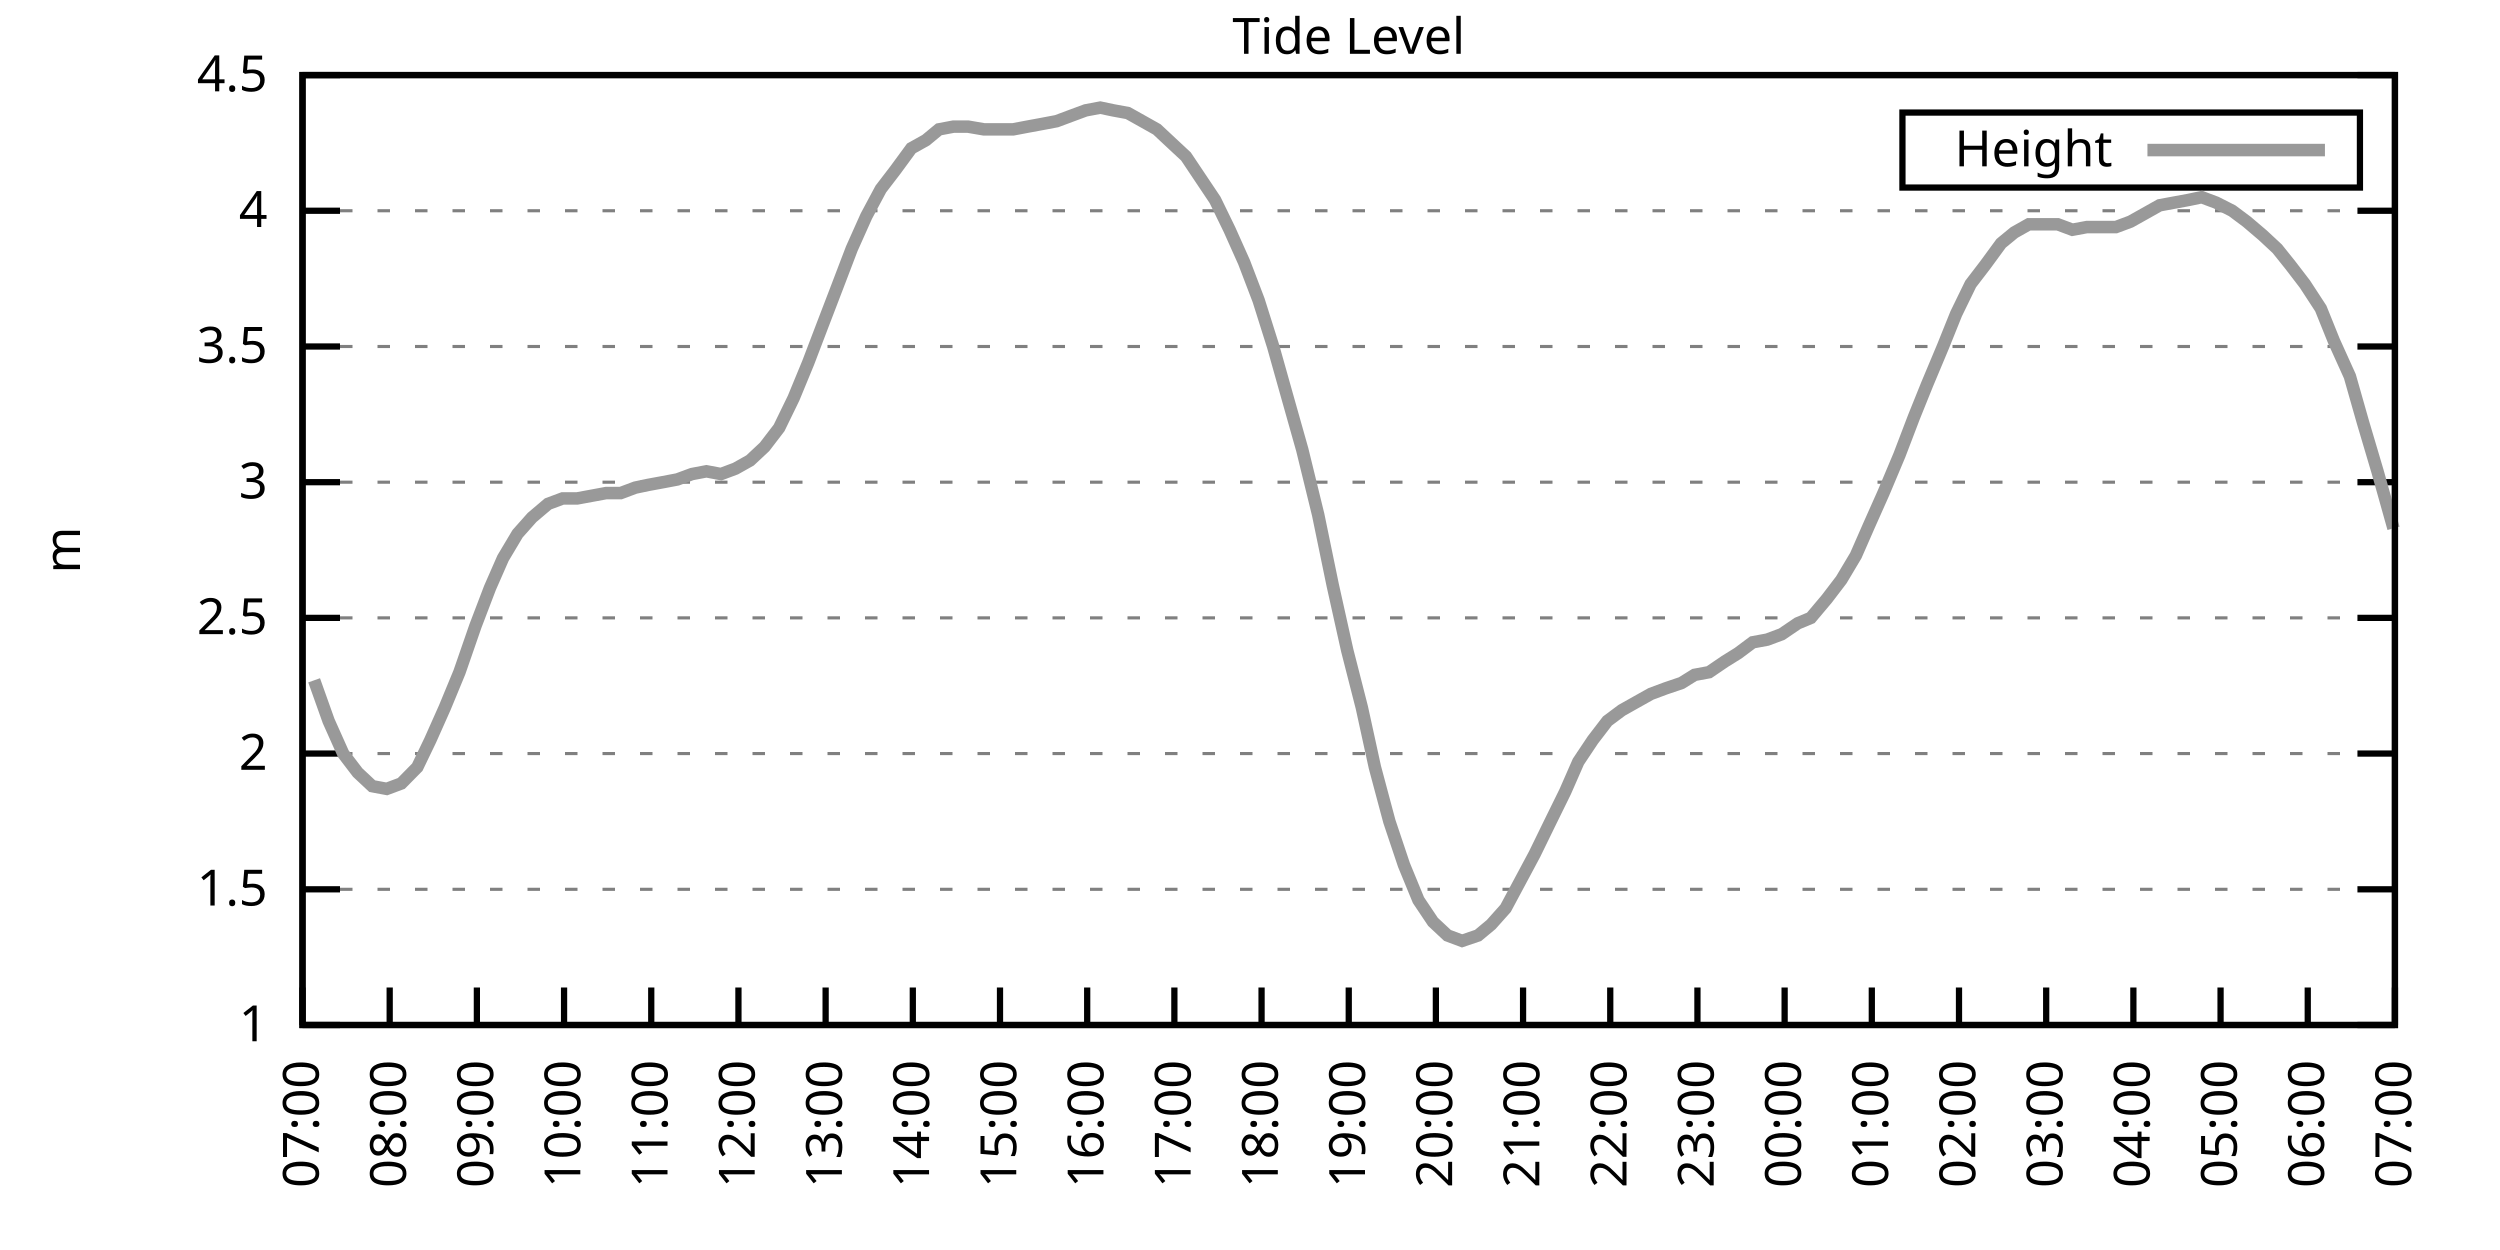
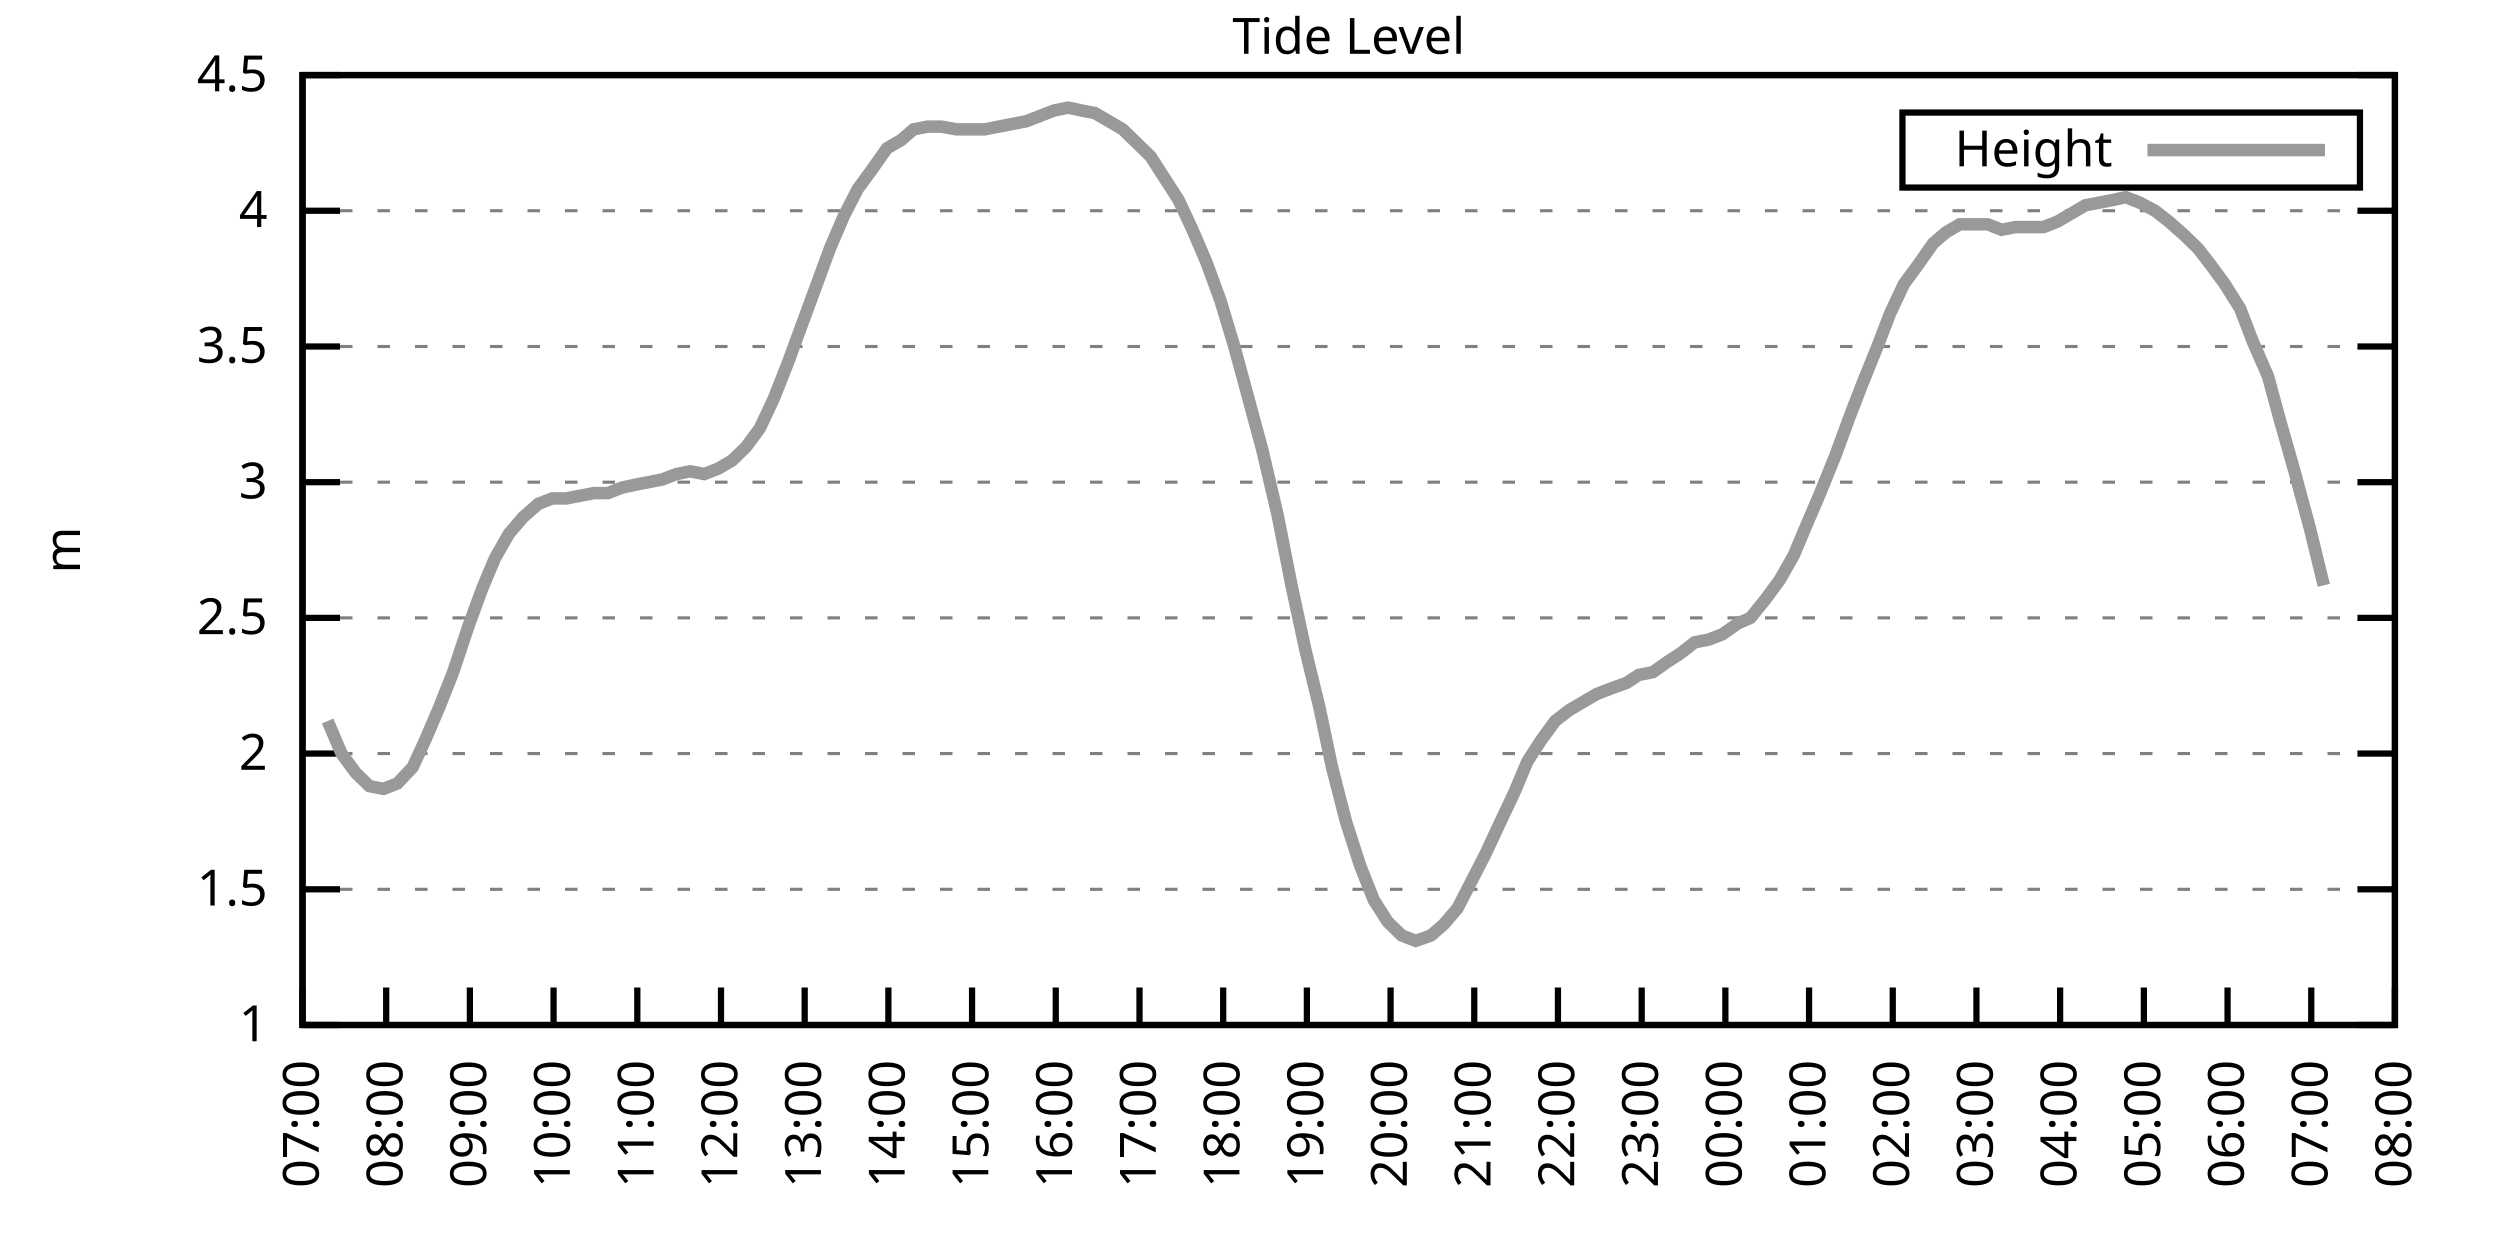
<svg xmlns="http://www.w3.org/2000/svg" xmlns:xlink="http://www.w3.org/1999/xlink" width="400" height="200" viewBox="0 0 400 200">
  <g id="gnuplot_canvas">
    <rect x="0" y="0" width="400" height="200" fill="none" />
    <defs>
      <circle id="gpDot" r="0.5" stroke-width="0.5" stroke="currentColor" />
      <path id="gpPt0" stroke-width="0.333" stroke="currentColor" d="M-1,0 h2 M0,-1 v2" />
      <path id="gpPt1" stroke-width="0.333" stroke="currentColor" d="M-1,-1 L1,1 M1,-1 L-1,1" />
      <path id="gpPt2" stroke-width="0.333" stroke="currentColor" d="M-1,0 L1,0 M0,-1 L0,1 M-1,-1 L1,1 M-1,1 L1,-1" />
      <rect id="gpPt3" stroke-width="0.333" stroke="currentColor" x="-1" y="-1" width="2" height="2" />
      <rect id="gpPt4" stroke-width="0.333" stroke="currentColor" fill="currentColor" x="-1" y="-1" width="2" height="2" />
      <circle id="gpPt5" stroke-width="0.333" stroke="currentColor" cx="0" cy="0" r="1" />
      <use xlink:href="#gpPt5" id="gpPt6" fill="currentColor" stroke="none" />
      <path id="gpPt7" stroke-width="0.333" stroke="currentColor" d="M0,-1.33 L-1.33,0.67 L1.33,0.67 z" />
      <use xlink:href="#gpPt7" id="gpPt8" fill="currentColor" stroke="none" />
      <use xlink:href="#gpPt7" id="gpPt9" stroke="currentColor" transform="rotate(180)" />
      <use xlink:href="#gpPt9" id="gpPt10" fill="currentColor" stroke="none" />
      <use xlink:href="#gpPt3" id="gpPt11" stroke="currentColor" transform="rotate(45)" />
      <use xlink:href="#gpPt11" id="gpPt12" fill="currentColor" stroke="none" />
      <path id="gpPt13" stroke-width="0.333" stroke="currentColor" d="M0,1.330 L1.265,0.411 L0.782,-1.067 L-0.782,-1.076 L-1.265,0.411 z" />
      <use xlink:href="#gpPt13" id="gpPt14" fill="currentColor" stroke="none" />
      <filter id="textbox" filterUnits="objectBoundingBox" x="0" y="0" height="1" width="1">
        <feFlood flood-color="white" flood-opacity="1" result="bgnd" />
        <feComposite in="SourceGraphic" in2="bgnd" operator="atop" />
      </filter>
      <filter id="greybox" filterUnits="objectBoundingBox" x="0" y="0" height="1" width="1">
        <feFlood flood-color="lightgrey" flood-opacity="1" result="grey" />
        <feComposite in="SourceGraphic" in2="grey" operator="atop" />
      </filter>
    </defs>
    <g fill="none" color="white" stroke="currentColor" stroke-width="1.00" stroke-linecap="butt" stroke-linejoin="miter">
</g>
    <g fill="none" color="black" stroke="currentColor" stroke-width="1.00" stroke-linecap="butt" stroke-linejoin="miter">
      <g stroke="none" shape-rendering="crispEdges">
        <polygon fill="rgb(255, 255, 255)" points="48.40,164.00 383.18,164.00 383.18,12.02 48.40,12.02 " />
      </g>
    </g>
    <g fill="none" color="black" stroke="currentColor" stroke-width="1.00" stroke-linecap="butt" stroke-linejoin="miter">
</g>
    <g fill="none" color="black" stroke="black" stroke-width="0.50" stroke-linecap="butt" stroke-linejoin="miter">
</g>
    <g fill="none" color="gray" stroke="currentColor" stroke-width="0.50" stroke-linecap="butt" stroke-linejoin="miter">
      <path stroke="gray" stroke-dasharray="2,4" class="gridline" d="M48.40,164.00 L383.19,164.00  " />
    </g>
    <g fill="none" color="gray" stroke="gray" stroke-width="1.00" stroke-linecap="butt" stroke-linejoin="miter">
</g>
    <g fill="none" color="black" stroke="currentColor" stroke-width="1.00" stroke-linecap="butt" stroke-linejoin="miter">
      <path stroke="black" d="M48.40,164.00 L54.40,164.00 M383.19,164.00 L377.19,164.00  " />
      <g transform="translate(42.80,166.60)" stroke="none" fill="black" font-family="Sans" font-size="8.00" text-anchor="end">
        <text>
          <tspan font-family="Sans"> 1</tspan>
        </text>
      </g>
    </g>
    <g fill="none" color="black" stroke="currentColor" stroke-width="1.00" stroke-linecap="butt" stroke-linejoin="miter">
</g>
    <g fill="none" color="black" stroke="black" stroke-width="0.50" stroke-linecap="butt" stroke-linejoin="miter">
</g>
    <g fill="none" color="gray" stroke="currentColor" stroke-width="0.50" stroke-linecap="butt" stroke-linejoin="miter">
      <path stroke="gray" stroke-dasharray="2,4" class="gridline" d="M48.40,142.29 L383.19,142.29  " />
    </g>
    <g fill="none" color="gray" stroke="gray" stroke-width="1.00" stroke-linecap="butt" stroke-linejoin="miter">
</g>
    <g fill="none" color="black" stroke="currentColor" stroke-width="1.00" stroke-linecap="butt" stroke-linejoin="miter">
      <path stroke="black" d="M48.40,142.29 L54.40,142.29 M383.19,142.29 L377.19,142.29  " />
      <g transform="translate(42.80,144.89)" stroke="none" fill="black" font-family="Sans" font-size="8.00" text-anchor="end">
        <text>
          <tspan font-family="Sans"> 1.5</tspan>
        </text>
      </g>
    </g>
    <g fill="none" color="black" stroke="currentColor" stroke-width="1.00" stroke-linecap="butt" stroke-linejoin="miter">
</g>
    <g fill="none" color="black" stroke="black" stroke-width="0.50" stroke-linecap="butt" stroke-linejoin="miter">
</g>
    <g fill="none" color="gray" stroke="currentColor" stroke-width="0.50" stroke-linecap="butt" stroke-linejoin="miter">
      <path stroke="gray" stroke-dasharray="2,4" class="gridline" d="M48.40,120.57 L383.19,120.57  " />
    </g>
    <g fill="none" color="gray" stroke="gray" stroke-width="1.00" stroke-linecap="butt" stroke-linejoin="miter">
</g>
    <g fill="none" color="black" stroke="currentColor" stroke-width="1.00" stroke-linecap="butt" stroke-linejoin="miter">
      <path stroke="black" d="M48.40,120.57 L54.40,120.57 M383.19,120.57 L377.19,120.57  " />
      <g transform="translate(42.80,123.17)" stroke="none" fill="black" font-family="Sans" font-size="8.00" text-anchor="end">
        <text>
          <tspan font-family="Sans"> 2</tspan>
        </text>
      </g>
    </g>
    <g fill="none" color="black" stroke="currentColor" stroke-width="1.00" stroke-linecap="butt" stroke-linejoin="miter">
</g>
    <g fill="none" color="black" stroke="black" stroke-width="0.50" stroke-linecap="butt" stroke-linejoin="miter">
</g>
    <g fill="none" color="gray" stroke="currentColor" stroke-width="0.50" stroke-linecap="butt" stroke-linejoin="miter">
      <path stroke="gray" stroke-dasharray="2,4" class="gridline" d="M48.40,98.86 L383.19,98.86  " />
    </g>
    <g fill="none" color="gray" stroke="gray" stroke-width="1.00" stroke-linecap="butt" stroke-linejoin="miter">
</g>
    <g fill="none" color="black" stroke="currentColor" stroke-width="1.00" stroke-linecap="butt" stroke-linejoin="miter">
      <path stroke="black" d="M48.40,98.86 L54.40,98.86 M383.19,98.86 L377.19,98.86  " />
      <g transform="translate(42.80,101.46)" stroke="none" fill="black" font-family="Sans" font-size="8.00" text-anchor="end">
        <text>
          <tspan font-family="Sans"> 2.5</tspan>
        </text>
      </g>
    </g>
    <g fill="none" color="black" stroke="currentColor" stroke-width="1.00" stroke-linecap="butt" stroke-linejoin="miter">
</g>
    <g fill="none" color="black" stroke="black" stroke-width="0.50" stroke-linecap="butt" stroke-linejoin="miter">
</g>
    <g fill="none" color="gray" stroke="currentColor" stroke-width="0.50" stroke-linecap="butt" stroke-linejoin="miter">
      <path stroke="gray" stroke-dasharray="2,4" class="gridline" d="M48.40,77.15 L383.19,77.15  " />
    </g>
    <g fill="none" color="gray" stroke="gray" stroke-width="1.00" stroke-linecap="butt" stroke-linejoin="miter">
</g>
    <g fill="none" color="black" stroke="currentColor" stroke-width="1.00" stroke-linecap="butt" stroke-linejoin="miter">
      <path stroke="black" d="M48.40,77.15 L54.40,77.15 M383.19,77.15 L377.19,77.15  " />
      <g transform="translate(42.80,79.75)" stroke="none" fill="black" font-family="Sans" font-size="8.00" text-anchor="end">
        <text>
          <tspan font-family="Sans"> 3</tspan>
        </text>
      </g>
    </g>
    <g fill="none" color="black" stroke="currentColor" stroke-width="1.00" stroke-linecap="butt" stroke-linejoin="miter">
</g>
    <g fill="none" color="black" stroke="black" stroke-width="0.50" stroke-linecap="butt" stroke-linejoin="miter">
</g>
    <g fill="none" color="gray" stroke="currentColor" stroke-width="0.50" stroke-linecap="butt" stroke-linejoin="miter">
      <path stroke="gray" stroke-dasharray="2,4" class="gridline" d="M48.40,55.44 L383.19,55.44  " />
    </g>
    <g fill="none" color="gray" stroke="gray" stroke-width="1.00" stroke-linecap="butt" stroke-linejoin="miter">
</g>
    <g fill="none" color="black" stroke="currentColor" stroke-width="1.00" stroke-linecap="butt" stroke-linejoin="miter">
      <path stroke="black" d="M48.40,55.44 L54.40,55.44 M383.19,55.44 L377.19,55.44  " />
      <g transform="translate(42.80,58.04)" stroke="none" fill="black" font-family="Sans" font-size="8.00" text-anchor="end">
        <text>
          <tspan font-family="Sans"> 3.5</tspan>
        </text>
      </g>
    </g>
    <g fill="none" color="black" stroke="currentColor" stroke-width="1.00" stroke-linecap="butt" stroke-linejoin="miter">
</g>
    <g fill="none" color="black" stroke="black" stroke-width="0.50" stroke-linecap="butt" stroke-linejoin="miter">
</g>
    <g fill="none" color="gray" stroke="currentColor" stroke-width="0.50" stroke-linecap="butt" stroke-linejoin="miter">
      <path stroke="gray" stroke-dasharray="2,4" class="gridline" d="M48.40,33.72 L383.19,33.72  " />
    </g>
    <g fill="none" color="gray" stroke="gray" stroke-width="1.00" stroke-linecap="butt" stroke-linejoin="miter">
</g>
    <g fill="none" color="black" stroke="currentColor" stroke-width="1.00" stroke-linecap="butt" stroke-linejoin="miter">
      <path stroke="black" d="M48.40,33.72 L54.40,33.72 M383.19,33.72 L377.19,33.72  " />
      <g transform="translate(42.80,36.32)" stroke="none" fill="black" font-family="Sans" font-size="8.00" text-anchor="end">
        <text>
          <tspan font-family="Sans"> 4</tspan>
        </text>
      </g>
    </g>
    <g fill="none" color="black" stroke="currentColor" stroke-width="1.00" stroke-linecap="butt" stroke-linejoin="miter">
</g>
    <g fill="none" color="black" stroke="black" stroke-width="0.50" stroke-linecap="butt" stroke-linejoin="miter">
</g>
    <g fill="none" color="gray" stroke="currentColor" stroke-width="0.50" stroke-linecap="butt" stroke-linejoin="miter">
      <path stroke="gray" stroke-dasharray="2,4" class="gridline" d="M48.40,12.01 L383.19,12.01  " />
    </g>
    <g fill="none" color="gray" stroke="gray" stroke-width="1.00" stroke-linecap="butt" stroke-linejoin="miter">
</g>
    <g fill="none" color="black" stroke="currentColor" stroke-width="1.00" stroke-linecap="butt" stroke-linejoin="miter">
      <path stroke="black" d="M48.40,12.01 L54.40,12.01 M383.19,12.01 L377.19,12.01  " />
      <g transform="translate(42.80,14.61)" stroke="none" fill="black" font-family="Sans" font-size="8.00" text-anchor="end">
        <text>
          <tspan font-family="Sans"> 4.5</tspan>
        </text>
      </g>
    </g>
    <g fill="none" color="black" stroke="currentColor" stroke-width="1.00" stroke-linecap="butt" stroke-linejoin="miter">
      <path stroke="black" d="M48.40,164.00 L48.40,158.00  " />
      <g transform="translate(51.00,169.60) rotate(270.00)" stroke="none" fill="black" font-family="Sans" font-size="8.00" text-anchor="end">
        <text>
          <tspan font-family="Sans">07:00</tspan>
        </text>
      </g>
    </g>
    <g fill="none" color="black" stroke="currentColor" stroke-width="1.00" stroke-linecap="butt" stroke-linejoin="miter">
-       <path stroke="black" d="M62.35,164.00 L62.35,158.00  " />
-       <g transform="translate(64.95,169.60) rotate(270.00)" stroke="none" fill="black" font-family="Sans" font-size="8.00" text-anchor="end">
+       <path stroke="black" d="M61.79,164.00 L61.79,158.00  " />
+       <g transform="translate(64.39,169.60) rotate(270.00)" stroke="none" fill="black" font-family="Sans" font-size="8.00" text-anchor="end">
        <text>
          <tspan font-family="Sans">08:00</tspan>
        </text>
      </g>
    </g>
    <g fill="none" color="black" stroke="currentColor" stroke-width="1.00" stroke-linecap="butt" stroke-linejoin="miter">
-       <path stroke="black" d="M76.30,164.00 L76.30,158.00  " />
-       <g transform="translate(78.90,169.60) rotate(270.00)" stroke="none" fill="black" font-family="Sans" font-size="8.00" text-anchor="end">
+       <path stroke="black" d="M75.18,164.00 L75.18,158.00  " />
+       <g transform="translate(77.78,169.60) rotate(270.00)" stroke="none" fill="black" font-family="Sans" font-size="8.00" text-anchor="end">
        <text>
          <tspan font-family="Sans">09:00</tspan>
        </text>
      </g>
    </g>
    <g fill="none" color="black" stroke="currentColor" stroke-width="1.00" stroke-linecap="butt" stroke-linejoin="miter">
-       <path stroke="black" d="M90.25,164.00 L90.25,158.00  " />
-       <g transform="translate(92.85,169.60) rotate(270.00)" stroke="none" fill="black" font-family="Sans" font-size="8.00" text-anchor="end">
+       <path stroke="black" d="M88.57,164.00 L88.57,158.00  " />
+       <g transform="translate(91.17,169.60) rotate(270.00)" stroke="none" fill="black" font-family="Sans" font-size="8.00" text-anchor="end">
        <text>
          <tspan font-family="Sans">10:00</tspan>
        </text>
      </g>
    </g>
    <g fill="none" color="black" stroke="currentColor" stroke-width="1.00" stroke-linecap="butt" stroke-linejoin="miter">
-       <path stroke="black" d="M104.20,164.00 L104.20,158.00  " />
-       <g transform="translate(106.80,169.60) rotate(270.00)" stroke="none" fill="black" font-family="Sans" font-size="8.00" text-anchor="end">
+       <path stroke="black" d="M101.97,164.00 L101.97,158.00  " />
+       <g transform="translate(104.57,169.60) rotate(270.00)" stroke="none" fill="black" font-family="Sans" font-size="8.00" text-anchor="end">
        <text>
          <tspan font-family="Sans">11:00</tspan>
        </text>
      </g>
    </g>
    <g fill="none" color="black" stroke="currentColor" stroke-width="1.00" stroke-linecap="butt" stroke-linejoin="miter">
-       <path stroke="black" d="M118.15,164.00 L118.15,158.00  " />
-       <g transform="translate(120.75,169.60) rotate(270.00)" stroke="none" fill="black" font-family="Sans" font-size="8.00" text-anchor="end">
+       <path stroke="black" d="M115.36,164.00 L115.36,158.00  " />
+       <g transform="translate(117.96,169.60) rotate(270.00)" stroke="none" fill="black" font-family="Sans" font-size="8.00" text-anchor="end">
        <text>
          <tspan font-family="Sans">12:00</tspan>
        </text>
      </g>
    </g>
    <g fill="none" color="black" stroke="currentColor" stroke-width="1.00" stroke-linecap="butt" stroke-linejoin="miter">
-       <path stroke="black" d="M132.10,164.00 L132.10,158.00  " />
-       <g transform="translate(134.70,169.60) rotate(270.00)" stroke="none" fill="black" font-family="Sans" font-size="8.00" text-anchor="end">
+       <path stroke="black" d="M128.75,164.00 L128.75,158.00  " />
+       <g transform="translate(131.35,169.60) rotate(270.00)" stroke="none" fill="black" font-family="Sans" font-size="8.00" text-anchor="end">
        <text>
          <tspan font-family="Sans">13:00</tspan>
        </text>
      </g>
    </g>
    <g fill="none" color="black" stroke="currentColor" stroke-width="1.00" stroke-linecap="butt" stroke-linejoin="miter">
-       <path stroke="black" d="M146.05,164.00 L146.05,158.00  " />
-       <g transform="translate(148.65,169.60) rotate(270.00)" stroke="none" fill="black" font-family="Sans" font-size="8.00" text-anchor="end">
+       <path stroke="black" d="M142.14,164.00 L142.14,158.00  " />
+       <g transform="translate(144.74,169.60) rotate(270.00)" stroke="none" fill="black" font-family="Sans" font-size="8.00" text-anchor="end">
        <text>
          <tspan font-family="Sans">14:00</tspan>
        </text>
      </g>
    </g>
    <g fill="none" color="black" stroke="currentColor" stroke-width="1.00" stroke-linecap="butt" stroke-linejoin="miter">
-       <path stroke="black" d="M160.00,164.00 L160.00,158.00  " />
-       <g transform="translate(162.60,169.60) rotate(270.00)" stroke="none" fill="black" font-family="Sans" font-size="8.00" text-anchor="end">
+       <path stroke="black" d="M155.53,164.00 L155.53,158.00  " />
+       <g transform="translate(158.13,169.60) rotate(270.00)" stroke="none" fill="black" font-family="Sans" font-size="8.00" text-anchor="end">
        <text>
          <tspan font-family="Sans">15:00</tspan>
        </text>
      </g>
    </g>
    <g fill="none" color="black" stroke="currentColor" stroke-width="1.00" stroke-linecap="butt" stroke-linejoin="miter">
-       <path stroke="black" d="M173.95,164.00 L173.95,158.00  " />
-       <g transform="translate(176.55,169.60) rotate(270.00)" stroke="none" fill="black" font-family="Sans" font-size="8.00" text-anchor="end">
+       <path stroke="black" d="M168.92,164.00 L168.92,158.00  " />
+       <g transform="translate(171.52,169.60) rotate(270.00)" stroke="none" fill="black" font-family="Sans" font-size="8.00" text-anchor="end">
        <text>
          <tspan font-family="Sans">16:00</tspan>
        </text>
      </g>
    </g>
    <g fill="none" color="black" stroke="currentColor" stroke-width="1.00" stroke-linecap="butt" stroke-linejoin="miter">
-       <path stroke="black" d="M187.90,164.00 L187.90,158.00  " />
-       <g transform="translate(190.50,169.60) rotate(270.00)" stroke="none" fill="black" font-family="Sans" font-size="8.00" text-anchor="end">
+       <path stroke="black" d="M182.32,164.00 L182.32,158.00  " />
+       <g transform="translate(184.92,169.60) rotate(270.00)" stroke="none" fill="black" font-family="Sans" font-size="8.00" text-anchor="end">
        <text>
          <tspan font-family="Sans">17:00</tspan>
        </text>
      </g>
    </g>
    <g fill="none" color="black" stroke="currentColor" stroke-width="1.00" stroke-linecap="butt" stroke-linejoin="miter">
-       <path stroke="black" d="M201.85,164.00 L201.85,158.00  " />
-       <g transform="translate(204.45,169.60) rotate(270.00)" stroke="none" fill="black" font-family="Sans" font-size="8.00" text-anchor="end">
+       <path stroke="black" d="M195.71,164.00 L195.71,158.00  " />
+       <g transform="translate(198.31,169.60) rotate(270.00)" stroke="none" fill="black" font-family="Sans" font-size="8.00" text-anchor="end">
        <text>
          <tspan font-family="Sans">18:00</tspan>
        </text>
      </g>
    </g>
    <g fill="none" color="black" stroke="currentColor" stroke-width="1.00" stroke-linecap="butt" stroke-linejoin="miter">
-       <path stroke="black" d="M215.80,164.00 L215.80,158.00  " />
-       <g transform="translate(218.40,169.60) rotate(270.00)" stroke="none" fill="black" font-family="Sans" font-size="8.00" text-anchor="end">
+       <path stroke="black" d="M209.10,164.00 L209.10,158.00  " />
+       <g transform="translate(211.70,169.60) rotate(270.00)" stroke="none" fill="black" font-family="Sans" font-size="8.00" text-anchor="end">
        <text>
          <tspan font-family="Sans">19:00</tspan>
        </text>
      </g>
    </g>
    <g fill="none" color="black" stroke="currentColor" stroke-width="1.00" stroke-linecap="butt" stroke-linejoin="miter">
-       <path stroke="black" d="M229.74,164.00 L229.74,158.00  " />
-       <g transform="translate(232.34,169.60) rotate(270.00)" stroke="none" fill="black" font-family="Sans" font-size="8.00" text-anchor="end">
+       <path stroke="black" d="M222.49,164.00 L222.49,158.00  " />
+       <g transform="translate(225.09,169.60) rotate(270.00)" stroke="none" fill="black" font-family="Sans" font-size="8.00" text-anchor="end">
        <text>
          <tspan font-family="Sans">20:00</tspan>
        </text>
      </g>
    </g>
    <g fill="none" color="black" stroke="currentColor" stroke-width="1.00" stroke-linecap="butt" stroke-linejoin="miter">
-       <path stroke="black" d="M243.69,164.00 L243.69,158.00  " />
-       <g transform="translate(246.29,169.60) rotate(270.00)" stroke="none" fill="black" font-family="Sans" font-size="8.00" text-anchor="end">
+       <path stroke="black" d="M235.88,164.00 L235.88,158.00  " />
+       <g transform="translate(238.48,169.60) rotate(270.00)" stroke="none" fill="black" font-family="Sans" font-size="8.00" text-anchor="end">
        <text>
          <tspan font-family="Sans">21:00</tspan>
        </text>
      </g>
    </g>
    <g fill="none" color="black" stroke="currentColor" stroke-width="1.00" stroke-linecap="butt" stroke-linejoin="miter">
-       <path stroke="black" d="M257.64,164.00 L257.64,158.00  " />
-       <g transform="translate(260.24,169.60) rotate(270.00)" stroke="none" fill="black" font-family="Sans" font-size="8.00" text-anchor="end">
+       <path stroke="black" d="M249.27,164.00 L249.27,158.00  " />
+       <g transform="translate(251.87,169.60) rotate(270.00)" stroke="none" fill="black" font-family="Sans" font-size="8.00" text-anchor="end">
        <text>
          <tspan font-family="Sans">22:00</tspan>
        </text>
      </g>
    </g>
    <g fill="none" color="black" stroke="currentColor" stroke-width="1.00" stroke-linecap="butt" stroke-linejoin="miter">
-       <path stroke="black" d="M271.59,164.00 L271.59,158.00  " />
-       <g transform="translate(274.19,169.60) rotate(270.00)" stroke="none" fill="black" font-family="Sans" font-size="8.00" text-anchor="end">
+       <path stroke="black" d="M262.67,164.00 L262.67,158.00  " />
+       <g transform="translate(265.27,169.60) rotate(270.00)" stroke="none" fill="black" font-family="Sans" font-size="8.00" text-anchor="end">
        <text>
          <tspan font-family="Sans">23:00</tspan>
        </text>
      </g>
    </g>
    <g fill="none" color="black" stroke="currentColor" stroke-width="1.00" stroke-linecap="butt" stroke-linejoin="miter">
-       <path stroke="black" d="M285.54,164.00 L285.54,158.00  " />
-       <g transform="translate(288.14,169.60) rotate(270.00)" stroke="none" fill="black" font-family="Sans" font-size="8.00" text-anchor="end">
+       <path stroke="black" d="M276.06,164.00 L276.06,158.00  " />
+       <g transform="translate(278.66,169.60) rotate(270.00)" stroke="none" fill="black" font-family="Sans" font-size="8.00" text-anchor="end">
        <text>
          <tspan font-family="Sans">00:00</tspan>
        </text>
      </g>
    </g>
    <g fill="none" color="black" stroke="currentColor" stroke-width="1.00" stroke-linecap="butt" stroke-linejoin="miter">
-       <path stroke="black" d="M299.49,164.00 L299.49,158.00  " />
-       <g transform="translate(302.09,169.60) rotate(270.00)" stroke="none" fill="black" font-family="Sans" font-size="8.00" text-anchor="end">
+       <path stroke="black" d="M289.45,164.00 L289.45,158.00  " />
+       <g transform="translate(292.05,169.60) rotate(270.00)" stroke="none" fill="black" font-family="Sans" font-size="8.00" text-anchor="end">
        <text>
          <tspan font-family="Sans">01:00</tspan>
        </text>
      </g>
    </g>
    <g fill="none" color="black" stroke="currentColor" stroke-width="1.00" stroke-linecap="butt" stroke-linejoin="miter">
-       <path stroke="black" d="M313.44,164.00 L313.44,158.00  " />
-       <g transform="translate(316.04,169.60) rotate(270.00)" stroke="none" fill="black" font-family="Sans" font-size="8.00" text-anchor="end">
+       <path stroke="black" d="M302.84,164.00 L302.84,158.00  " />
+       <g transform="translate(305.44,169.60) rotate(270.00)" stroke="none" fill="black" font-family="Sans" font-size="8.00" text-anchor="end">
        <text>
          <tspan font-family="Sans">02:00</tspan>
        </text>
      </g>
    </g>
    <g fill="none" color="black" stroke="currentColor" stroke-width="1.00" stroke-linecap="butt" stroke-linejoin="miter">
-       <path stroke="black" d="M327.39,164.00 L327.39,158.00  " />
-       <g transform="translate(329.99,169.60) rotate(270.00)" stroke="none" fill="black" font-family="Sans" font-size="8.00" text-anchor="end">
+       <path stroke="black" d="M316.23,164.00 L316.23,158.00  " />
+       <g transform="translate(318.83,169.60) rotate(270.00)" stroke="none" fill="black" font-family="Sans" font-size="8.00" text-anchor="end">
        <text>
          <tspan font-family="Sans">03:00</tspan>
        </text>
      </g>
    </g>
    <g fill="none" color="black" stroke="currentColor" stroke-width="1.00" stroke-linecap="butt" stroke-linejoin="miter">
-       <path stroke="black" d="M341.34,164.00 L341.34,158.00  " />
-       <g transform="translate(343.94,169.60) rotate(270.00)" stroke="none" fill="black" font-family="Sans" font-size="8.00" text-anchor="end">
+       <path stroke="black" d="M329.62,164.00 L329.62,158.00  " />
+       <g transform="translate(332.22,169.60) rotate(270.00)" stroke="none" fill="black" font-family="Sans" font-size="8.00" text-anchor="end">
        <text>
          <tspan font-family="Sans">04:00</tspan>
        </text>
      </g>
    </g>
    <g fill="none" color="black" stroke="currentColor" stroke-width="1.00" stroke-linecap="butt" stroke-linejoin="miter">
-       <path stroke="black" d="M355.29,164.00 L355.29,158.00  " />
-       <g transform="translate(357.89,169.60) rotate(270.00)" stroke="none" fill="black" font-family="Sans" font-size="8.00" text-anchor="end">
+       <path stroke="black" d="M343.02,164.00 L343.02,158.00  " />
+       <g transform="translate(345.62,169.60) rotate(270.00)" stroke="none" fill="black" font-family="Sans" font-size="8.00" text-anchor="end">
        <text>
          <tspan font-family="Sans">05:00</tspan>
        </text>
      </g>
    </g>
    <g fill="none" color="black" stroke="currentColor" stroke-width="1.00" stroke-linecap="butt" stroke-linejoin="miter">
-       <path stroke="black" d="M369.24,164.00 L369.24,158.00  " />
-       <g transform="translate(371.84,169.60) rotate(270.00)" stroke="none" fill="black" font-family="Sans" font-size="8.00" text-anchor="end">
+       <path stroke="black" d="M356.41,164.00 L356.41,158.00  " />
+       <g transform="translate(359.01,169.60) rotate(270.00)" stroke="none" fill="black" font-family="Sans" font-size="8.00" text-anchor="end">
        <text>
          <tspan font-family="Sans">06:00</tspan>
+         </text>
+       </g>
+     </g>
+     <g fill="none" color="black" stroke="currentColor" stroke-width="1.00" stroke-linecap="butt" stroke-linejoin="miter">
+       <path stroke="black" d="M369.80,164.00 L369.80,158.00  " />
+       <g transform="translate(372.40,169.60) rotate(270.00)" stroke="none" fill="black" font-family="Sans" font-size="8.00" text-anchor="end">
+         <text>
+           <tspan font-family="Sans">07:00</tspan>
        </text>
      </g>
    </g>
    <g fill="none" color="black" stroke="currentColor" stroke-width="1.00" stroke-linecap="butt" stroke-linejoin="miter">
      <path stroke="black" d="M383.19,164.00 L383.19,158.00  " />
      <g transform="translate(385.79,169.60) rotate(270.00)" stroke="none" fill="black" font-family="Sans" font-size="8.00" text-anchor="end">
        <text>
-           <tspan font-family="Sans">07:00</tspan>
+           <tspan font-family="Sans">08:00</tspan>
        </text>
      </g>
    </g>
    <g fill="none" color="black" stroke="currentColor" stroke-width="1.00" stroke-linecap="butt" stroke-linejoin="miter">
</g>
    <g fill="none" color="black" stroke="currentColor" stroke-width="1.00" stroke-linecap="butt" stroke-linejoin="miter">
      <path stroke="black" d="M48.40,12.01 L48.40,164.00 L383.19,164.00 L383.19,12.01 L48.40,12.01 Z  " />
    </g>
    <g fill="none" color="black" stroke="currentColor" stroke-width="1.00" stroke-linecap="butt" stroke-linejoin="miter">
</g>
    <g fill="none" color="black" stroke="currentColor" stroke-width="1.00" stroke-linecap="butt" stroke-linejoin="miter">
      <path stroke="black" d="M304.39,30.01 L304.39,18.01 L377.59,18.01 L377.59,30.01 L304.39,30.01 Z  " />
    </g>
    <g id="Tide_level_plot_1">
      <g fill="none" color="white" stroke="black" stroke-width="2.00" stroke-linecap="butt" stroke-linejoin="miter">
</g>
      <g fill="none" color="black" stroke="currentColor" stroke-width="2.00" stroke-linecap="butt" stroke-linejoin="miter">
        <g transform="translate(337.99,26.61)" stroke="none" fill="black" font-family="Sans" font-size="8.00" text-anchor="end">
          <text>
            <tspan font-family="Sans">Height</tspan>
          </text>
        </g>
      </g>
      <g fill="none" color="black" stroke="currentColor" stroke-width="2.00" stroke-linecap="butt" stroke-linejoin="miter">
-         <path stroke="rgb(153, 153, 153)" d="M343.59,24.01 L371.99,24.01 M50.26,108.85 L52.58,115.36 L54.91,120.57 L57.23,123.61 L59.56,125.79 L61.88,126.22   L64.21,125.35 L66.77,122.75 L68.86,118.40 L71.18,113.19 L73.51,107.55 L76.07,100.16 L78.39,94.08 L80.48,89.31   L82.81,85.40 L85.13,82.79 L87.69,80.62 L90.02,79.75 L92.34,79.75 L94.67,79.32 L96.99,78.89 L99.32,78.89   L101.64,78.02 L103.73,77.58 L106.06,77.15 L108.38,76.71 L110.71,75.85 L113.03,75.41 L115.36,75.85 L117.68,74.98   L120.01,73.67 L122.33,71.50 L124.66,68.46 L126.98,63.69 L129.31,58.04 L131.63,51.96 L133.96,45.88 L136.28,39.80   L138.61,34.59 L140.93,30.25 L143.26,27.21 L145.81,23.73 L148.14,22.43 L150.23,20.70 L152.56,20.26 L154.88,20.26   L157.44,20.70 L159.53,20.70 L162.09,20.70 L164.41,20.26 L166.74,19.83 L169.06,19.39 L171.39,18.52 L173.71,17.66   L176.04,17.22 L178.13,17.66 L180.46,18.09 L182.78,19.39 L185.11,20.70 L187.43,22.87 L189.76,25.04 L192.08,28.51   L194.41,31.99 L196.73,36.76 L199.06,41.97 L201.38,48.05 L203.71,55.44 L206.03,63.69 L208.36,71.94 L210.91,82.36   L213.24,93.65 L215.56,104.07 L217.89,113.19 L219.98,122.75 L222.30,131.43 L224.63,138.38 L226.95,144.02 L229.28,147.50   L231.60,149.67 L233.93,150.54 L236.49,149.67 L238.58,147.93 L240.90,145.33 L243.46,140.55 L245.55,136.64 L247.88,131.86   L250.44,126.65 L252.53,121.88 L254.85,118.40 L257.18,115.36 L259.50,113.63 L261.83,112.32 L264.15,111.02 L266.48,110.15   L269.04,109.28 L271.13,107.98 L273.45,107.55 L276.01,105.81 L278.10,104.51 L280.43,102.77 L282.75,102.34 L285.08,101.47   L287.64,99.73 L289.73,98.86 L292.29,95.82 L294.61,92.78 L296.94,88.87 L299.03,84.10 L301.35,78.89 L303.91,72.81   L306.23,66.73 L308.33,61.52 L310.88,55.44 L312.98,50.22 L315.30,45.45 L317.63,42.41 L320.18,38.93 L322.28,37.20   L324.60,35.89 L326.93,35.89 L329.25,35.89 L331.58,36.76 L333.90,36.33 L336.23,36.33 L338.55,36.33 L340.88,35.46   L343.20,34.16 L345.53,32.85 L347.85,32.42 L350.18,31.99 L352.27,31.55 L354.59,32.42 L357.15,33.72 L359.48,35.46   L362.03,37.63 L364.36,39.80 L366.45,42.41 L368.78,45.45 L371.33,49.36 L373.43,54.57 L375.98,60.21 L378.08,67.59   L380.40,75.41 L382.96,84.53  " />
+         <path stroke="rgb(153, 153, 153)" d="M343.59,24.01 L371.99,24.01 M52.42,115.36 L54.65,120.57 L56.88,123.61 L59.11,125.79 L61.35,126.22 L63.58,125.35   L66.03,122.75 L68.04,118.40 L70.27,113.19 L72.50,107.55 L74.96,100.16 L77.19,94.08 L79.20,89.31 L81.43,85.40   L83.66,82.79 L86.12,80.62 L88.35,79.75 L90.58,79.75 L92.82,79.32 L95.05,78.89 L97.28,78.89 L99.51,78.02   L101.52,77.58 L103.75,77.15 L105.98,76.71 L108.22,75.85 L110.45,75.41 L112.68,75.85 L114.91,74.98 L117.14,73.67   L119.38,71.50 L121.61,68.46 L123.84,63.69 L126.07,58.04 L128.30,51.96 L130.54,45.88 L132.77,39.80 L135.00,34.59   L137.23,30.25 L139.46,27.21 L141.92,23.73 L144.15,22.43 L146.16,20.70 L148.39,20.26 L150.62,20.26 L153.08,20.70   L155.09,20.70 L157.54,20.70 L159.77,20.26 L162.01,19.83 L164.24,19.39 L166.47,18.52 L168.70,17.66 L170.93,17.22   L172.94,17.66 L175.17,18.09 L177.41,19.39 L179.64,20.70 L181.87,22.87 L184.10,25.04 L186.33,28.51 L188.57,31.99   L190.80,36.76 L193.03,41.97 L195.26,48.05 L197.49,55.44 L199.73,63.69 L201.96,71.94 L204.41,82.36 L206.64,93.65   L208.88,104.07 L211.11,113.19 L213.12,122.75 L215.35,131.43 L217.58,138.38 L219.81,144.02 L222.04,147.50 L224.28,149.67   L226.51,150.54 L228.96,149.67 L230.97,147.93 L233.20,145.33 L235.66,140.55 L237.67,136.64 L239.90,131.86 L242.36,126.65   L244.36,121.88 L246.60,118.40 L248.83,115.36 L251.06,113.63 L253.29,112.32 L255.52,111.02 L257.76,110.15 L260.21,109.28   L262.22,107.98 L264.45,107.55 L266.91,105.81 L268.92,104.51 L271.15,102.77 L273.38,102.34 L275.61,101.47 L278.07,99.73   L280.07,98.86 L282.53,95.82 L284.76,92.78 L286.99,88.87 L289.00,84.10 L291.23,78.89 L293.69,72.81 L295.92,66.73   L297.93,61.52 L300.39,55.44 L302.39,50.22 L304.63,45.45 L306.86,42.41 L309.31,38.93 L311.32,37.20 L313.55,35.89   L315.79,35.89 L318.02,35.89 L320.25,36.76 L322.48,36.33 L324.71,36.33 L326.95,36.33 L329.18,35.46 L331.41,34.16   L333.64,32.85 L335.87,32.42 L338.10,31.99 L340.11,31.55 L342.35,32.42 L344.80,33.72 L347.03,35.46 L349.49,37.63   L351.72,39.80 L353.73,42.41 L355.96,45.45 L358.42,49.36 L360.42,54.57 L362.88,60.21 L364.89,67.59 L367.12,75.41   L369.58,84.53 L371.81,93.65  " />
      </g>
    </g>
    <g fill="none" color="black" stroke="currentColor" stroke-width="2.00" stroke-linecap="butt" stroke-linejoin="miter">
</g>
    <g fill="none" color="black" stroke="black" stroke-width="1.00" stroke-linecap="butt" stroke-linejoin="miter">
</g>
    <g fill="none" color="black" stroke="currentColor" stroke-width="1.00" stroke-linecap="butt" stroke-linejoin="miter">
      <path stroke="black" d="M48.40,12.01 L48.40,164.00 L383.19,164.00 L383.19,12.01 L48.40,12.01 Z  " />
      <g transform="translate(12.80,88.01) rotate(270.00)" stroke="none" fill="black" font-family="Sans" font-size="8.00" text-anchor="middle">
        <text>
          <tspan font-family="Sans">m</tspan>
        </text>
      </g>
    </g>
    <g fill="none" color="black" stroke="currentColor" stroke-width="1.00" stroke-linecap="butt" stroke-linejoin="miter">
</g>
    <g fill="none" color="black" stroke="currentColor" stroke-width="1.00" stroke-linecap="butt" stroke-linejoin="miter">
      <g transform="translate(215.79,8.61)" stroke="none" fill="black" font-family="Sans" font-size="8.00" text-anchor="middle">
        <text>
          <tspan font-family="Sans">Tide Level</tspan>
        </text>
      </g>
    </g>
    <g fill="none" color="black" stroke="currentColor" stroke-width="1.00" stroke-linecap="butt" stroke-linejoin="miter">
</g>
  </g>
</svg>
